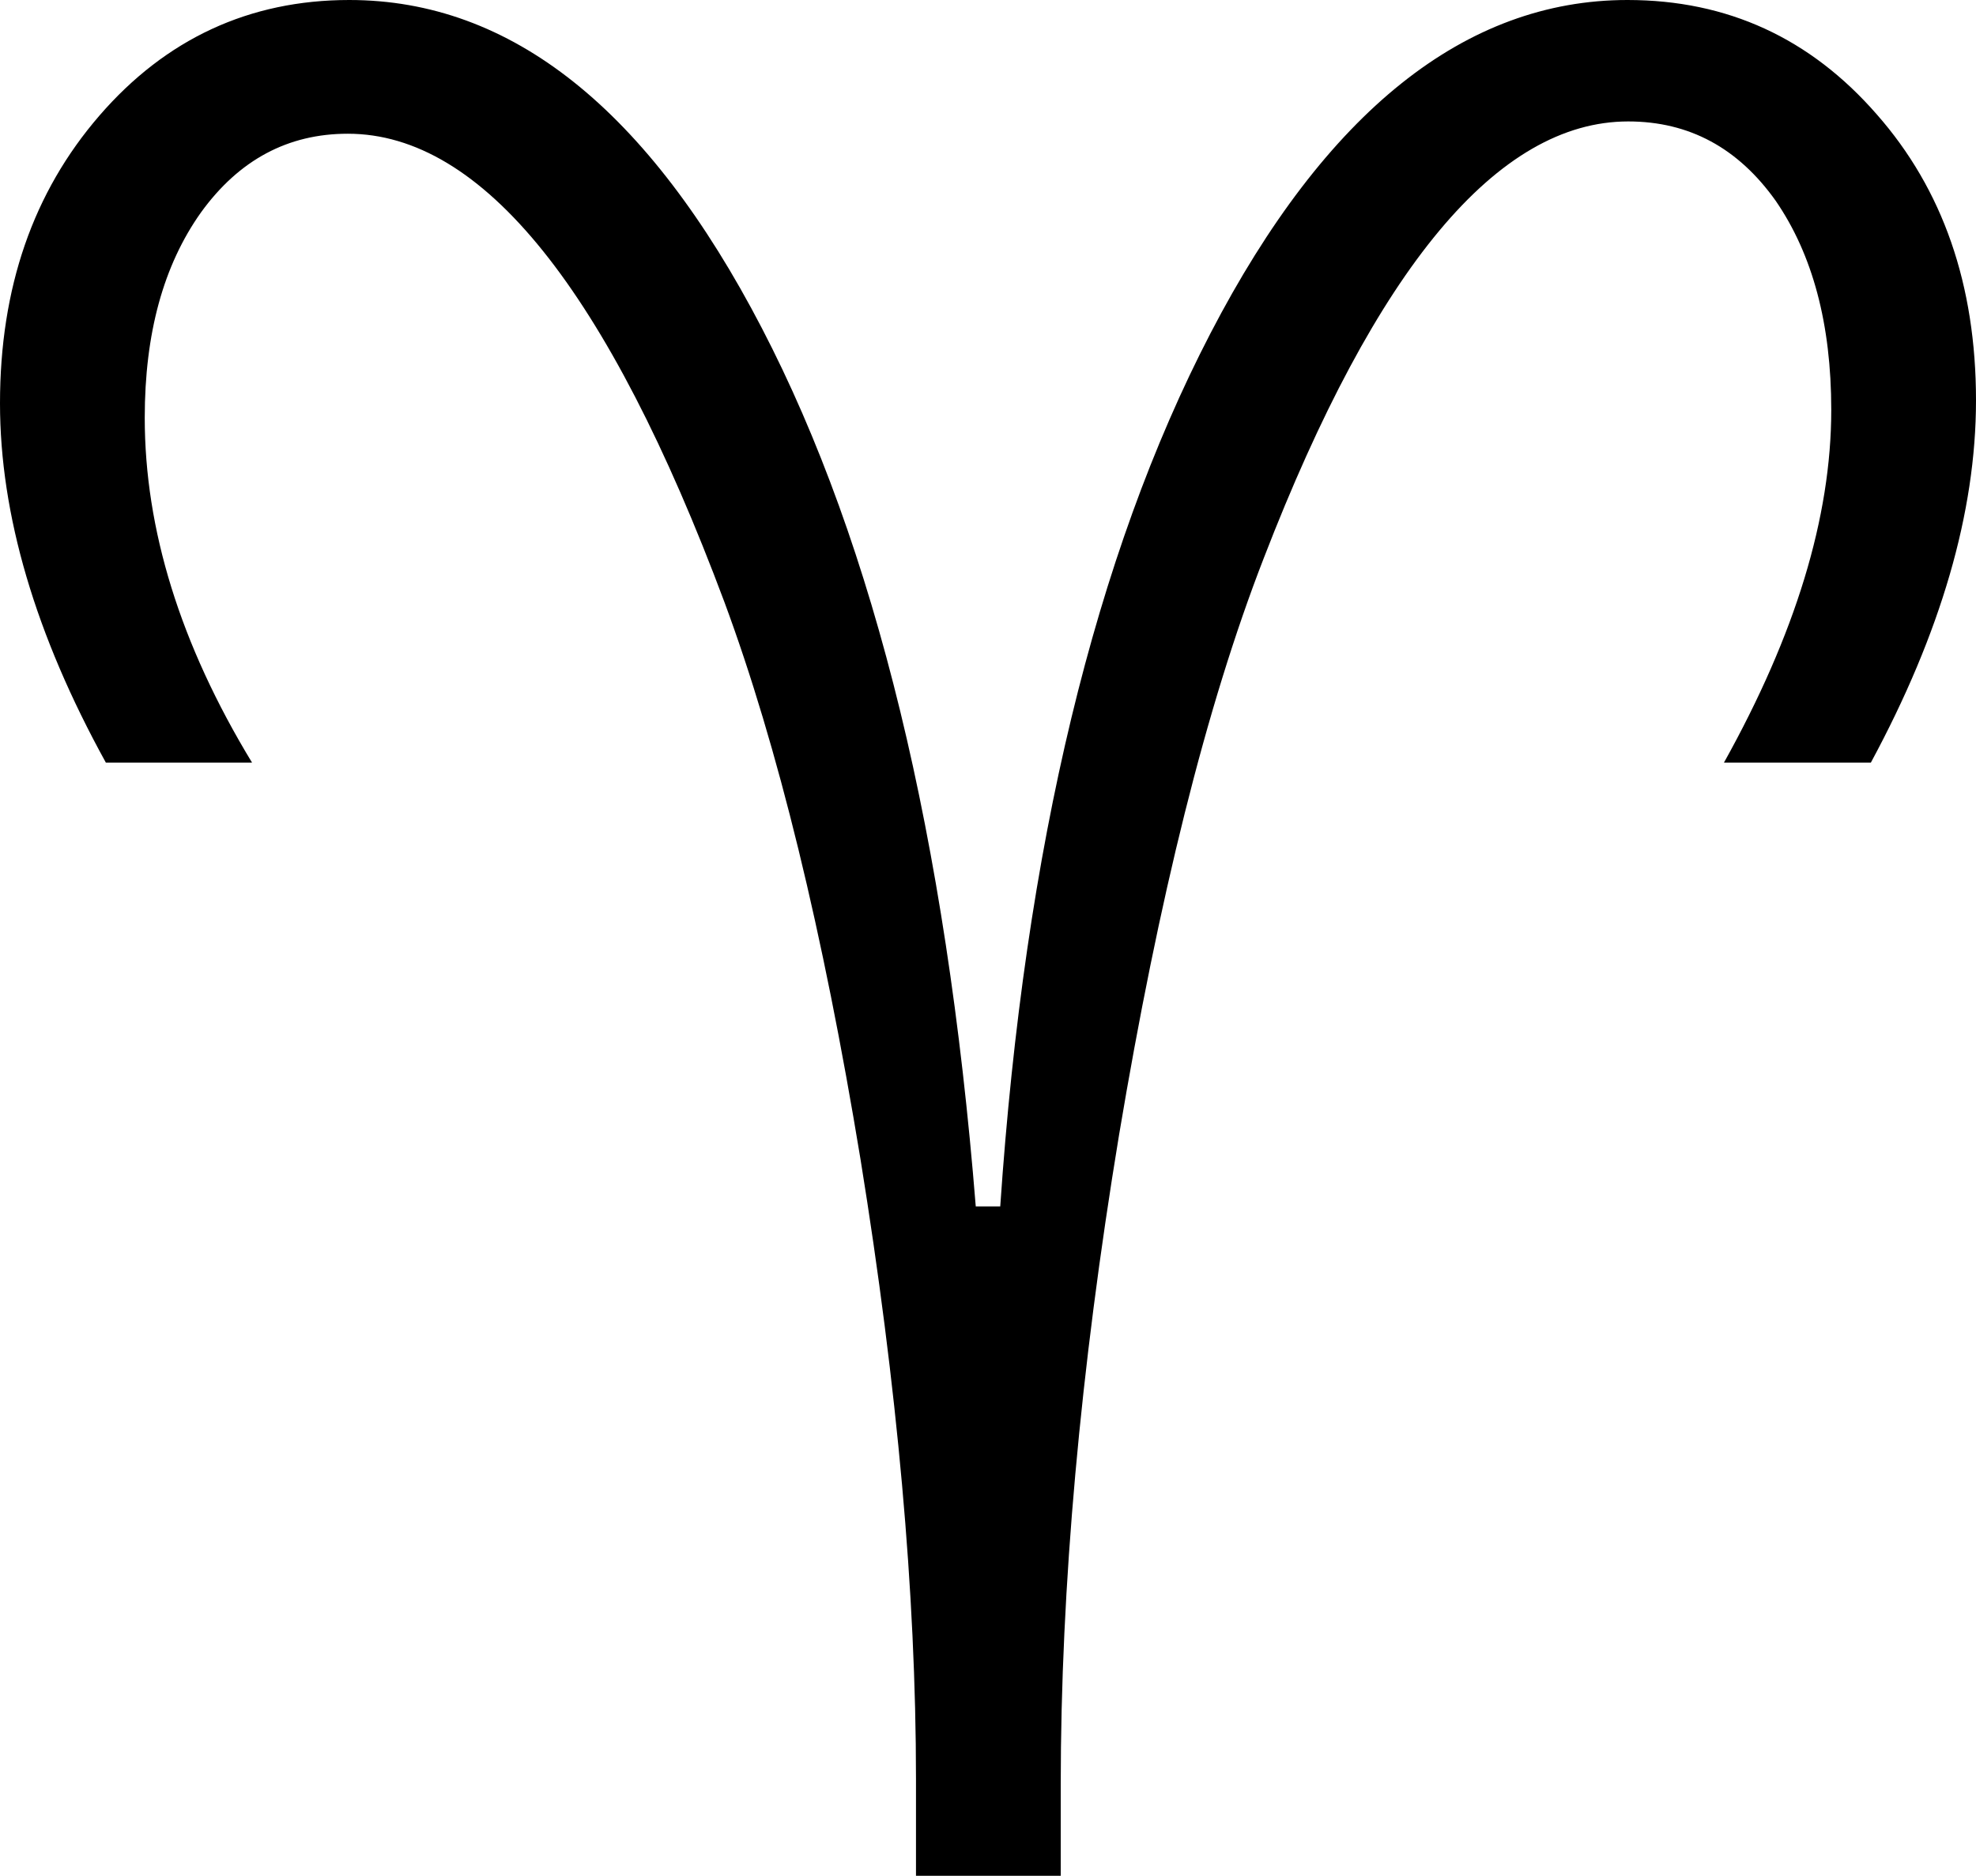
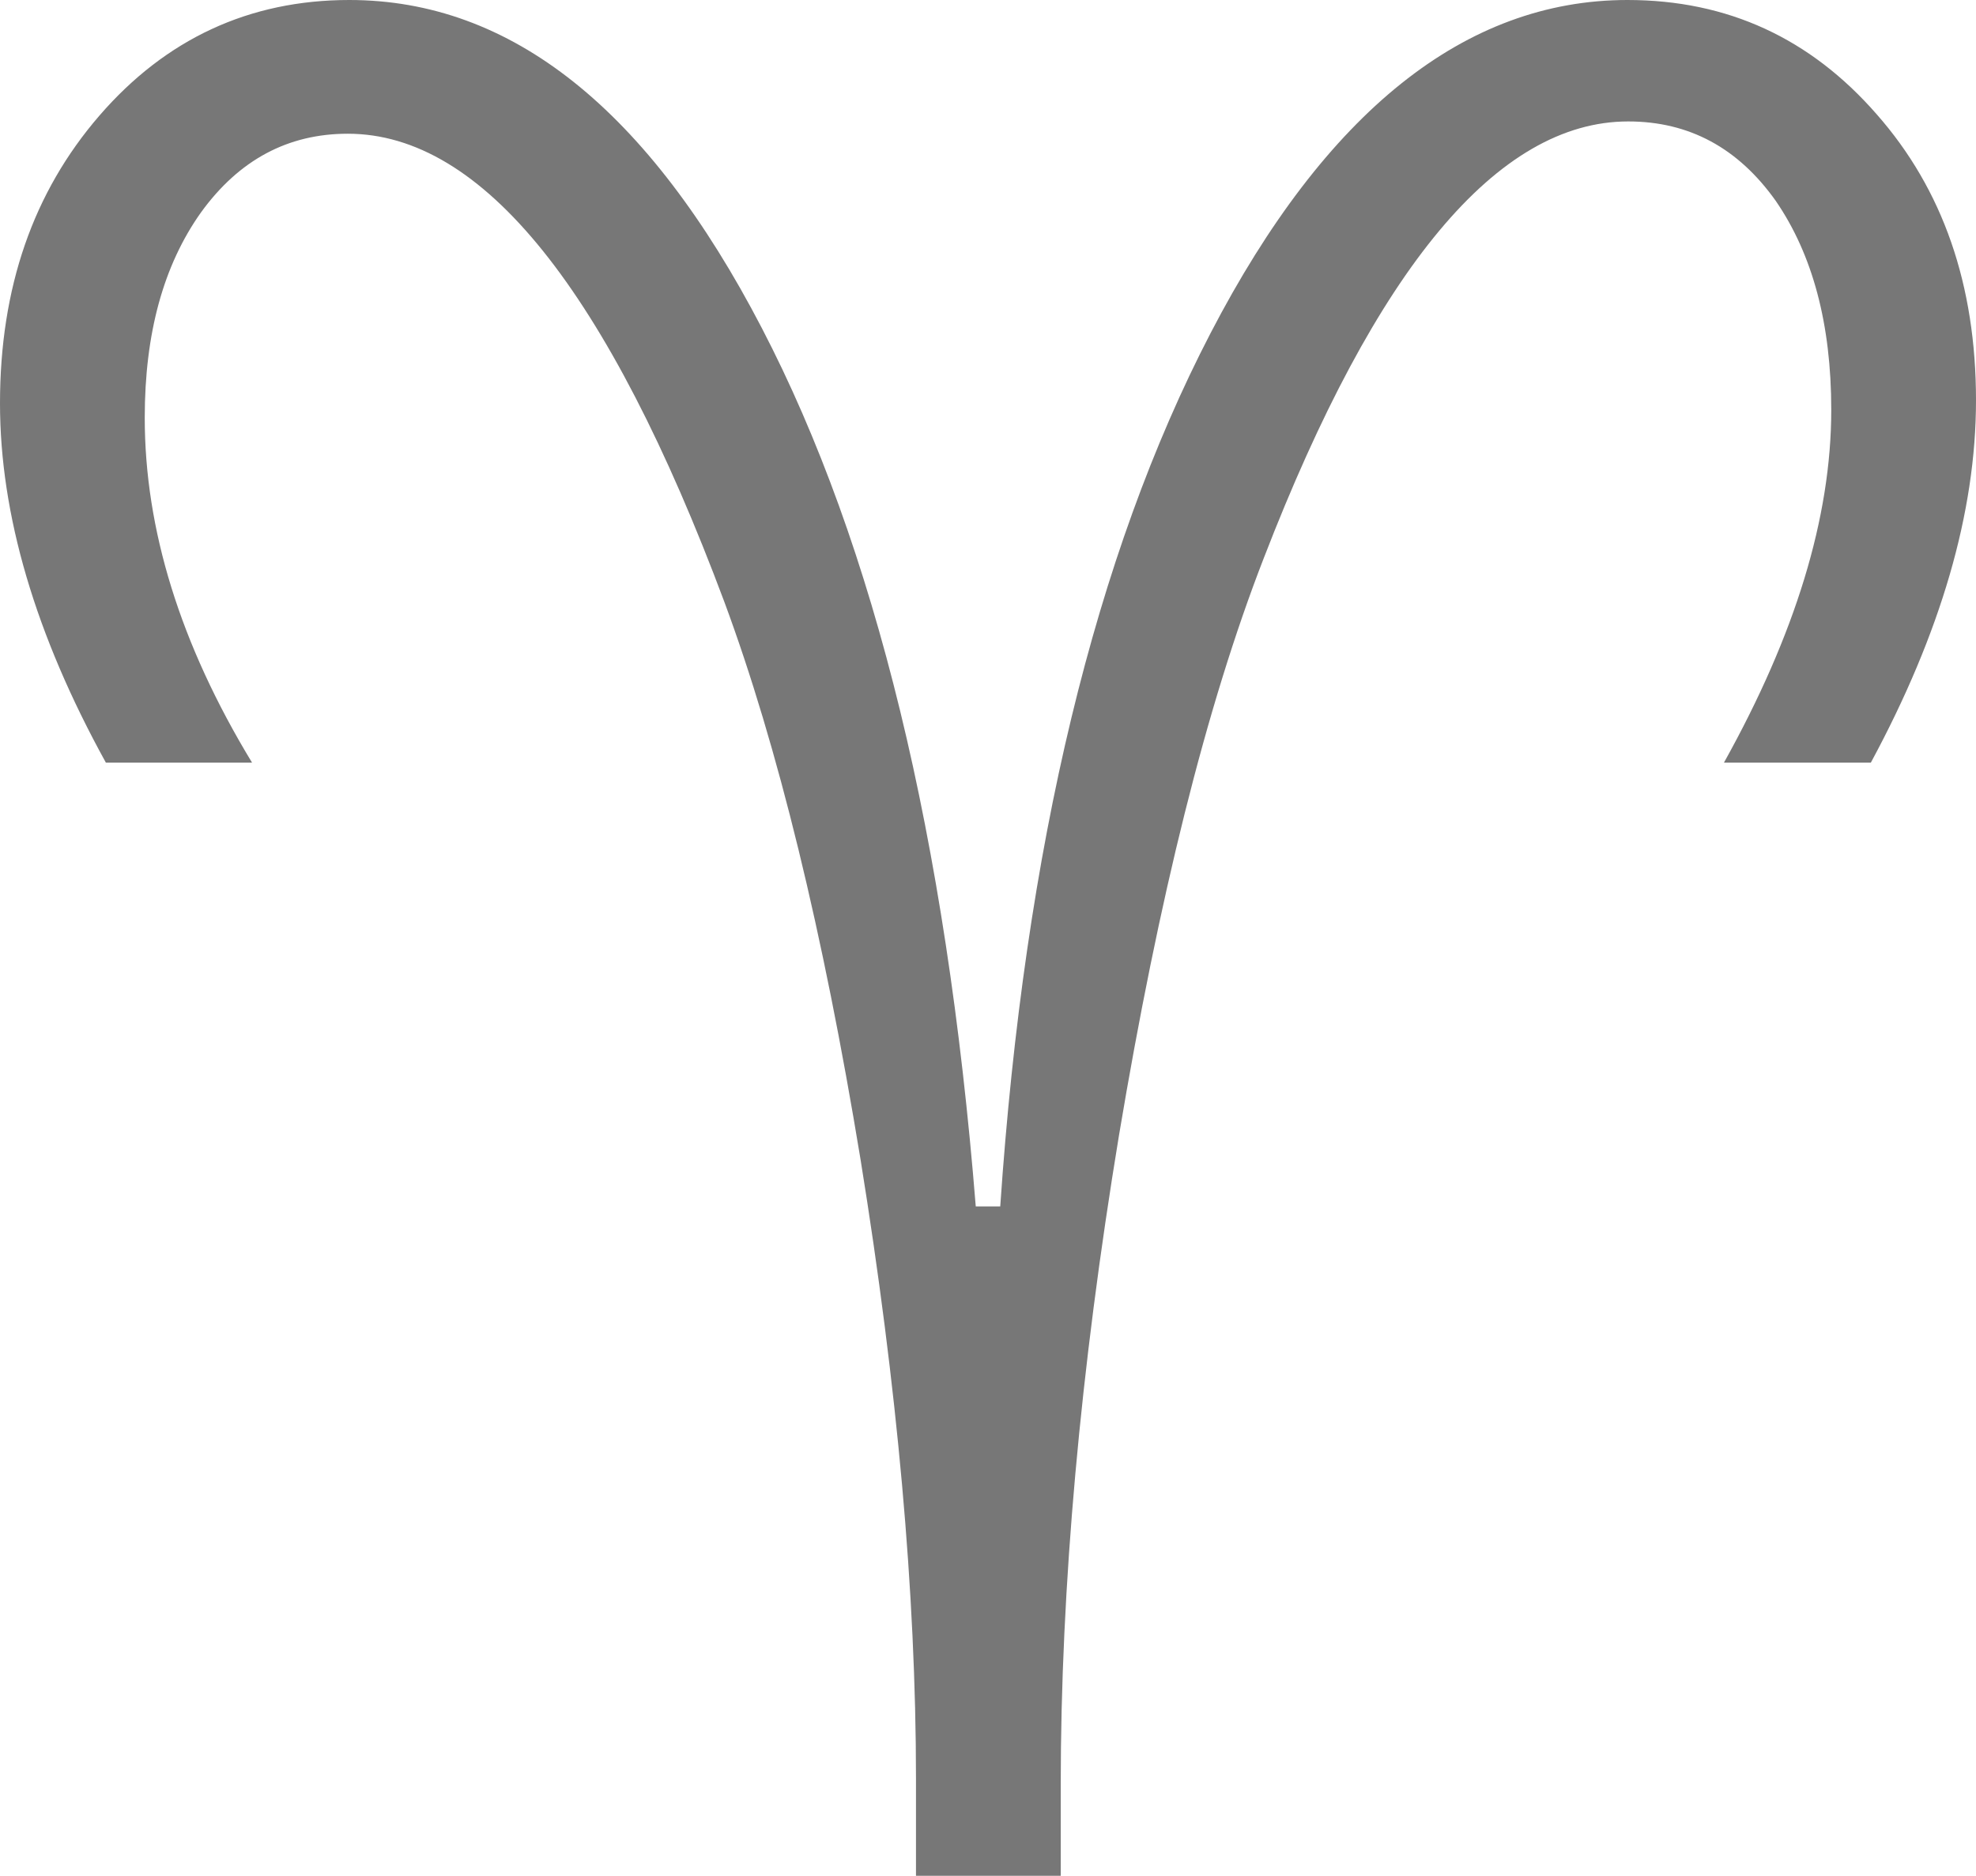
<svg xmlns="http://www.w3.org/2000/svg" xml:space="preserve" width="198pt" height="188pt" style="shape-rendering:geometricPrecision; text-rendering:geometricPrecision; image-rendering:optimizeQuality; fill-rule:evenodd" viewBox="0 0 8268 11692" id="svg602">
  <defs id="defs603">
    <style type="text/css" id="style604">
-     .fil0 {fill:#000000}
+     .fil0 {fill:#777777}
   </style>
  </defs>
  <g id="Layer 1" transform="matrix(4.487579,0,0,4.505588,-8862.027,-12858.95)">
    <path class="fil0" d="M2796 5449l0 -134c0,-257 -26,-543 -77,-857 -52,-315 -115,-572 -189,-771 -162,-432 -336,-648 -523,-648 -83,0 -151,36 -204,109 -52,73 -78,167 -78,284 0,154 49,313 149,477l-203 0c-98,-177 -147,-343 -147,-497 0,-160 46,-292 138,-398 92,-106 208,-160 347,-160 225,0 415,151 573,454 157,301 256,706 297,1215l34 0c34,-498 132,-901 292,-1208 160,-307 354,-461 579,-461 139,0 254,53 346,158 92,104 138,236 138,396 0,155 -49,322 -146,501l-204 0c99,-177 149,-339 149,-488 0,-119 -26,-215 -77,-289 -52,-73 -120,-110 -205,-110 -181,0 -350,202 -506,604 -80,205 -146,471 -201,798 -54,326 -81,626 -81,899l0 126 -201 0z" id="path606" />
  </g>
</svg>
